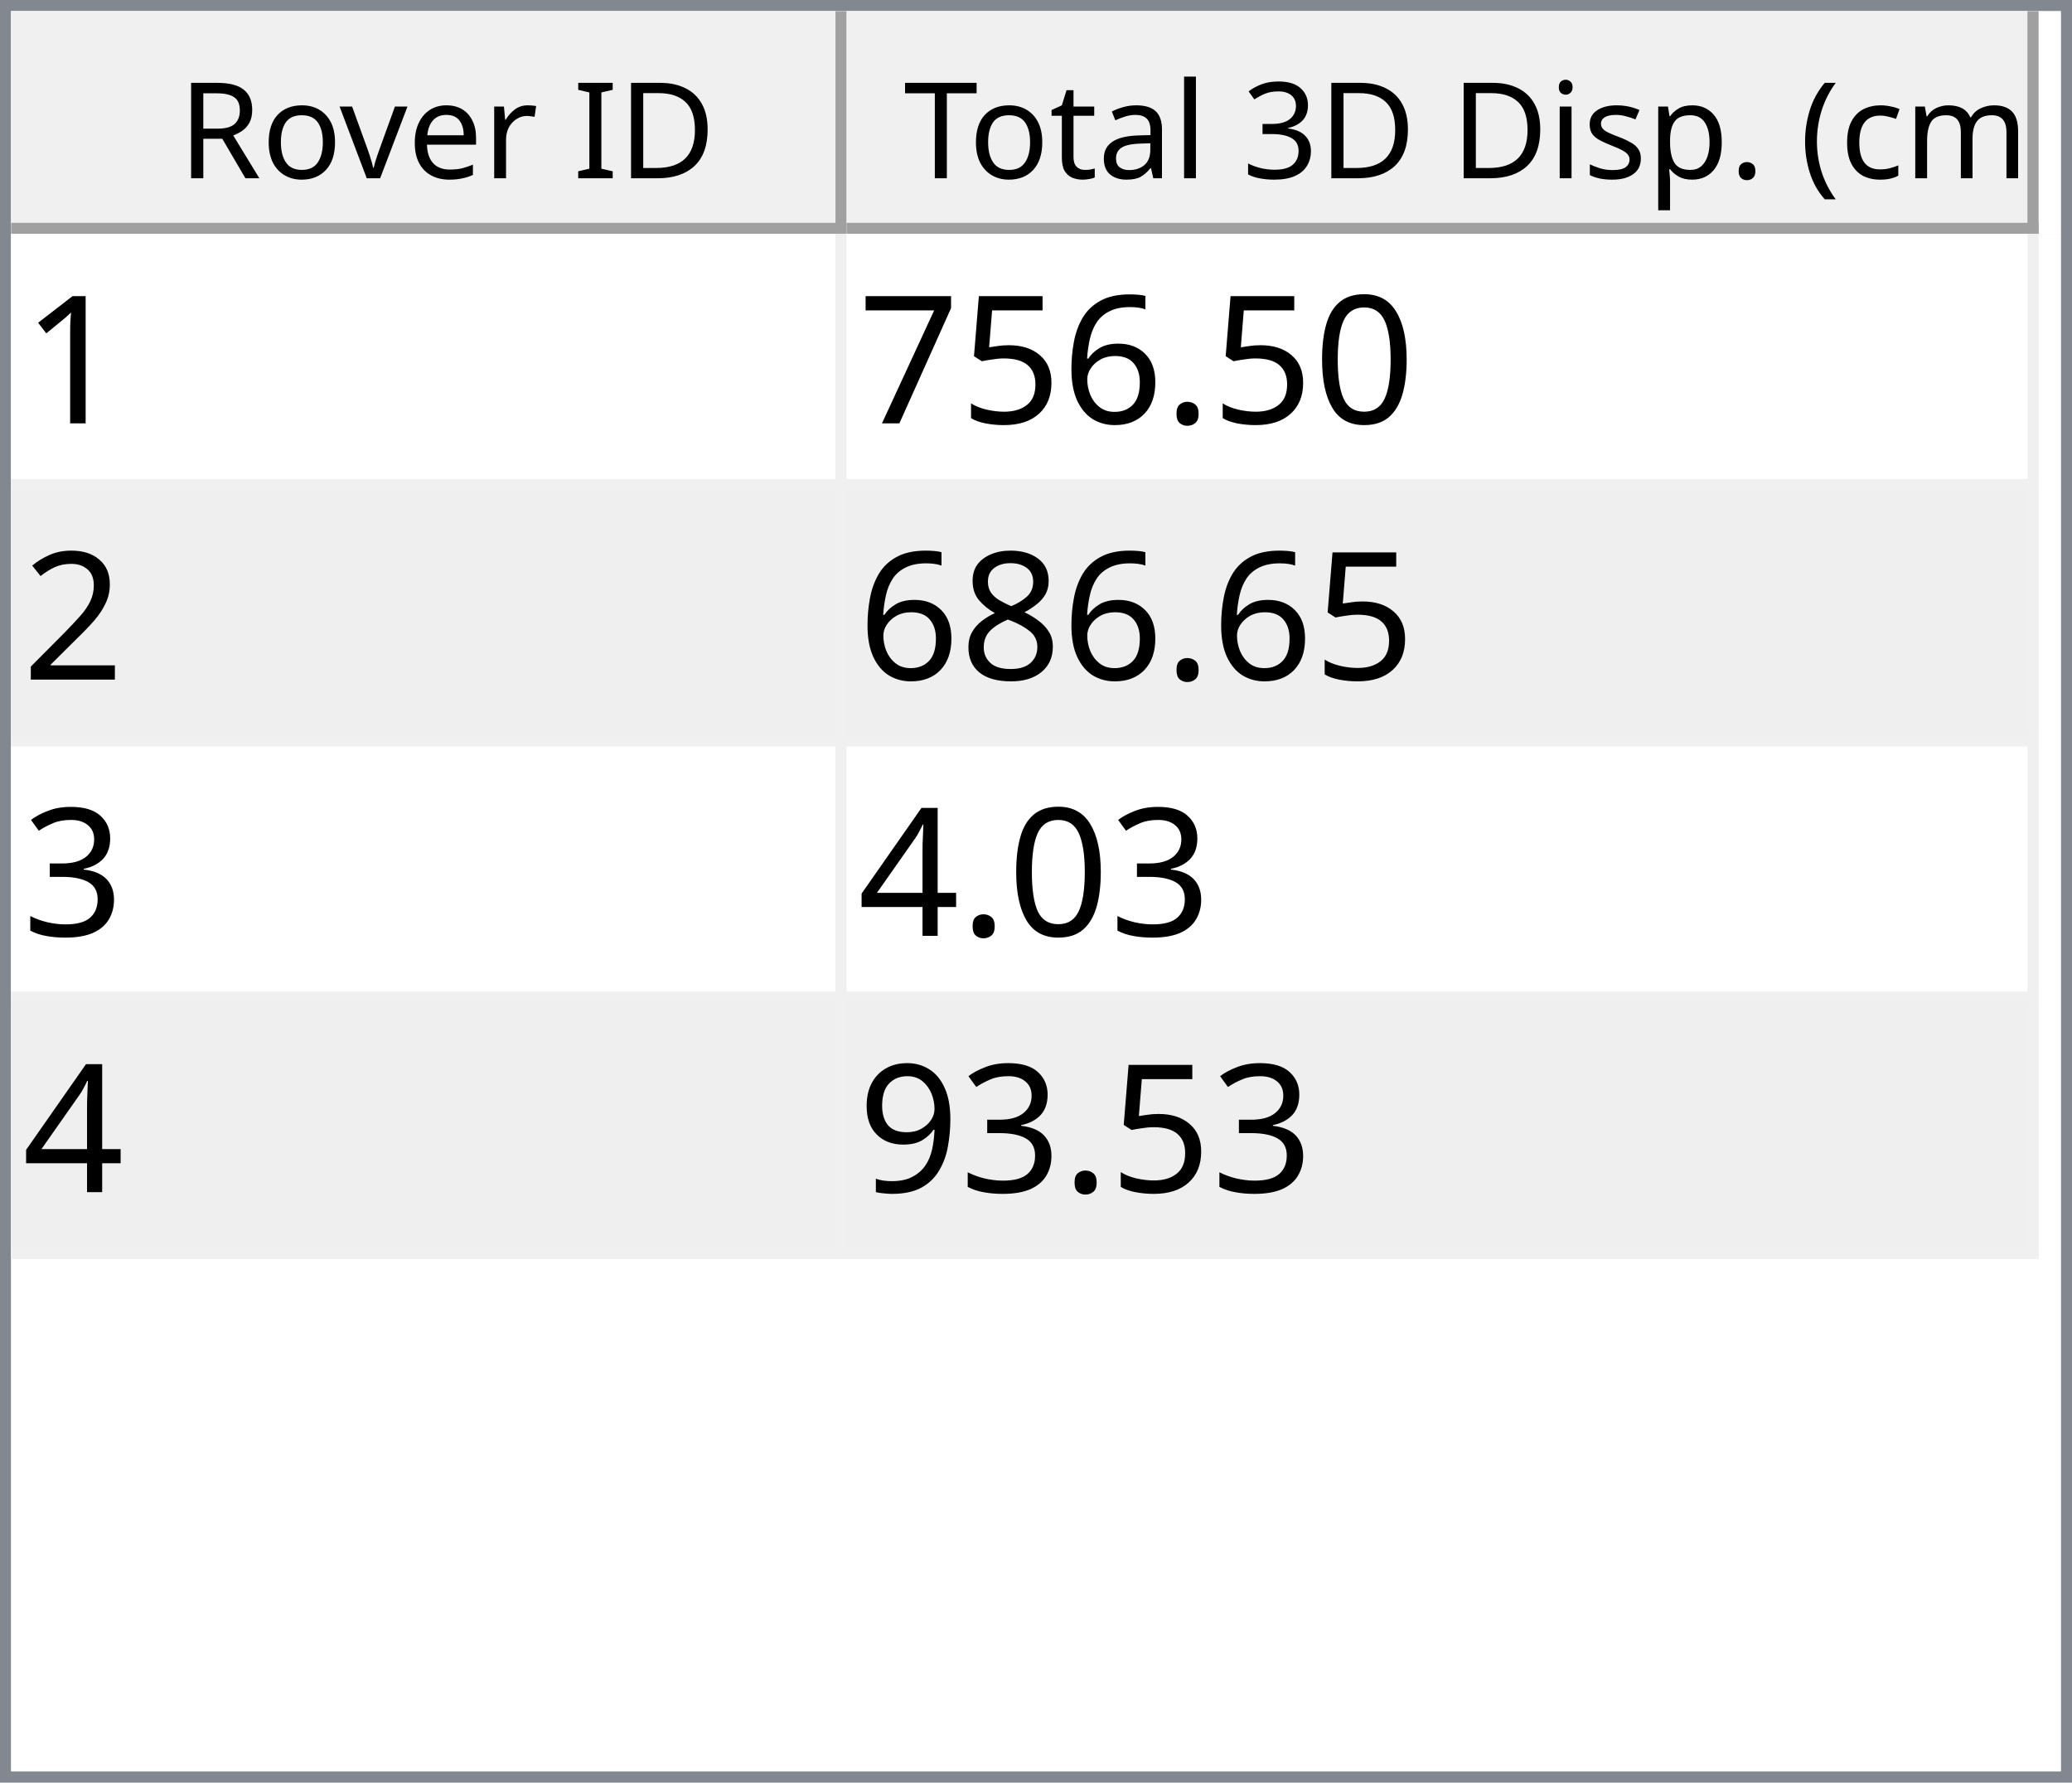
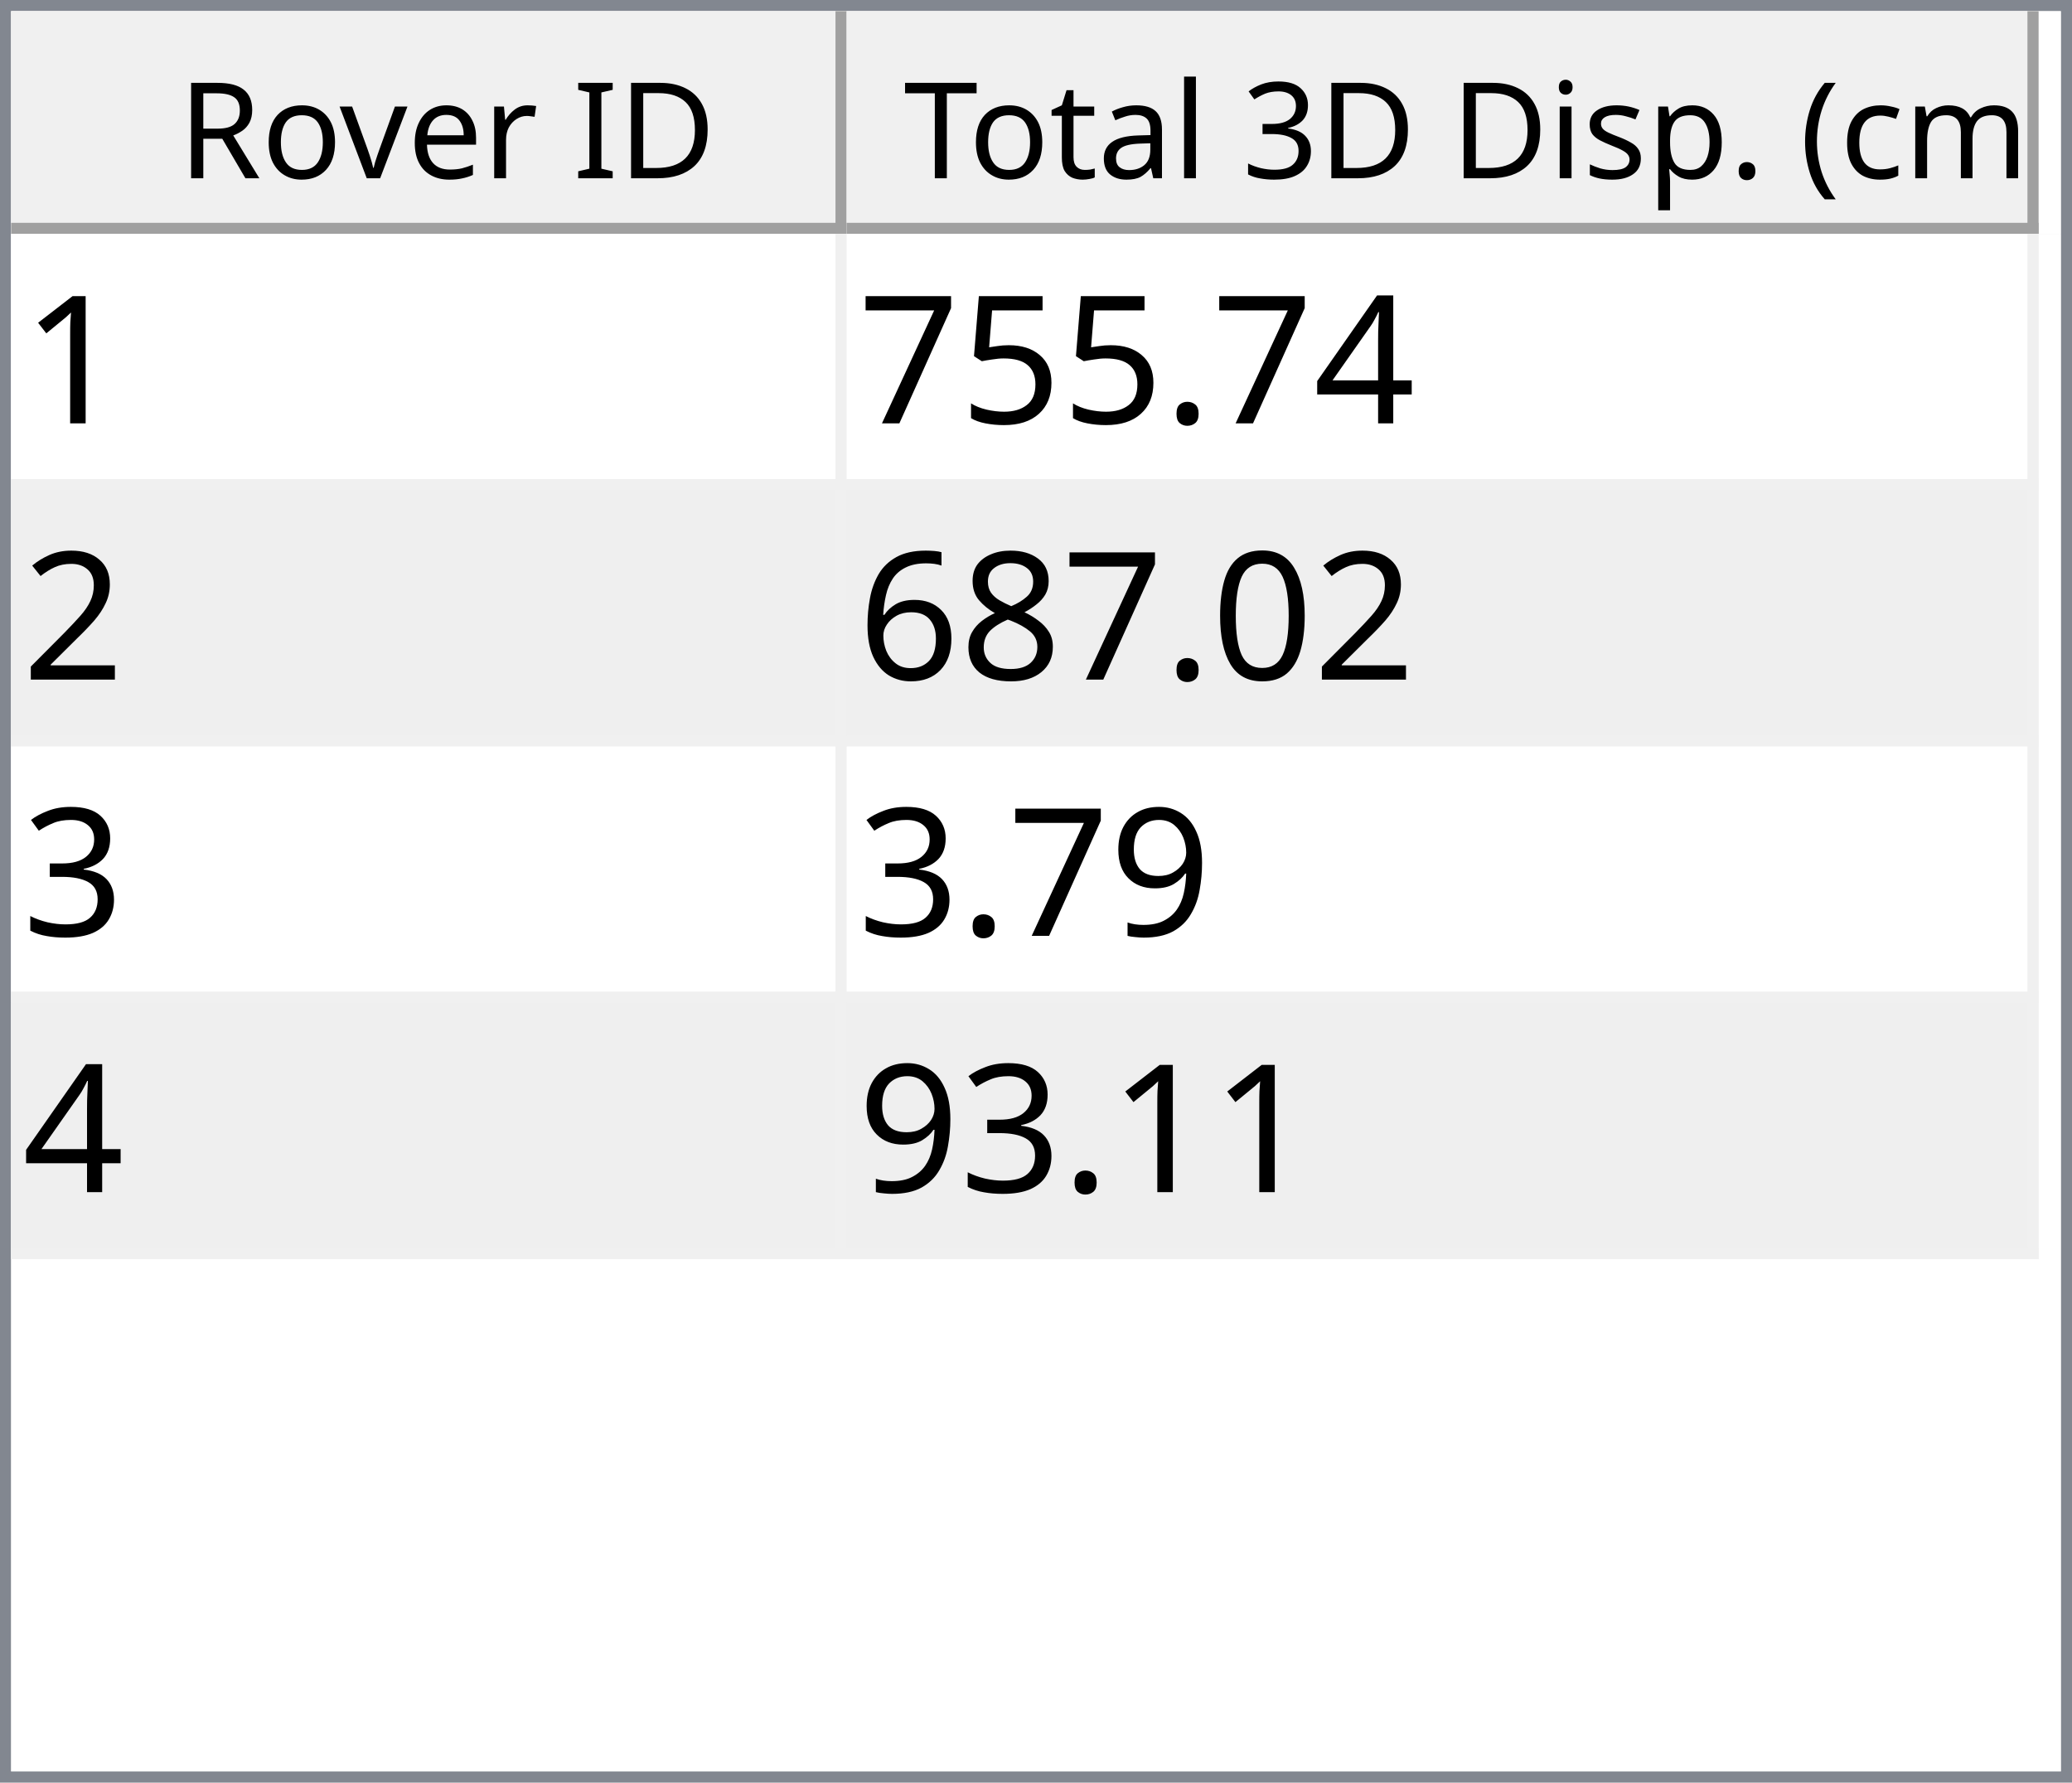
<svg xmlns="http://www.w3.org/2000/svg" style="fill-opacity:1; color-rendering:auto; color-interpolation:auto; text-rendering:auto; stroke:black; stroke-linecap:square; stroke-miterlimit:10; shape-rendering:auto; stroke-opacity:1; fill:black; stroke-dasharray:none; font-weight:normal; stroke-width:1; font-family:'Dialog'; font-style:normal; stroke-linejoin:miter; font-size:12px; stroke-dashoffset:0; image-rendering:auto;" width="186" height="160">
  <defs id="genericDefs" />
  <g>
    <defs id="defs1">
      <clipPath clipPathUnits="userSpaceOnUse" id="clipPath1">
        <path d="M0 0 L186 0 L186 160 L0 160 L0 0 Z" />
      </clipPath>
      <clipPath clipPathUnits="userSpaceOnUse" id="clipPath2">
        <path d="M0 0 L0 160 L186 160 L186 0 Z" />
      </clipPath>
      <clipPath clipPathUnits="userSpaceOnUse" id="clipPath3">
        <path d="M0 0 L0 20 L184 20 L184 0 Z" />
      </clipPath>
      <clipPath clipPathUnits="userSpaceOnUse" id="clipPath4">
        <path d="M0 0 L0 20 L75 20 L75 0 Z" />
      </clipPath>
      <clipPath clipPathUnits="userSpaceOnUse" id="clipPath5">
        <path d="M1 1 L1 19 L74 19 L74 1 Z" />
      </clipPath>
      <clipPath clipPathUnits="userSpaceOnUse" id="clipPath6">
        <path d="M0 0 L0 18 L73 18 L73 0 Z" />
      </clipPath>
      <clipPath clipPathUnits="userSpaceOnUse" id="clipPath7">
        <path d="M-0.5 -0.5 L-0.5 19.5 L74.5 19.5 L74.5 -0.5 Z" />
      </clipPath>
      <clipPath clipPathUnits="userSpaceOnUse" id="clipPath8">
        <path d="M0 0 L0 20 L107 20 L107 0 Z" />
      </clipPath>
      <clipPath clipPathUnits="userSpaceOnUse" id="clipPath9">
        <path d="M1 1 L1 19 L106 19 L106 1 Z" />
      </clipPath>
      <clipPath clipPathUnits="userSpaceOnUse" id="clipPath10">
        <path d="M0 0 L0 18 L105 18 L105 0 Z" />
      </clipPath>
      <clipPath clipPathUnits="userSpaceOnUse" id="clipPath11">
        <path d="M-0.5 -0.5 L-0.5 19.5 L106.5 19.5 L106.5 -0.5 Z" />
      </clipPath>
      <clipPath clipPathUnits="userSpaceOnUse" id="clipPath12">
        <path d="M0 0 L0 138 L184 138 L184 0 Z" />
      </clipPath>
      <clipPath clipPathUnits="userSpaceOnUse" id="clipPath13">
        <path d="M0 0 L0 92 L182 92 L182 0 Z" />
      </clipPath>
      <clipPath clipPathUnits="userSpaceOnUse" id="clipPath14">
        <path d="M-0.5 -0.5 L-0.5 91.5 L181.5 91.5 L181.5 -0.5 Z" />
      </clipPath>
      <clipPath clipPathUnits="userSpaceOnUse" id="clipPath15">
        <path d="M0 0 L0 22 L74 22 L74 0 Z" />
      </clipPath>
      <clipPath clipPathUnits="userSpaceOnUse" id="clipPath16">
        <path d="M0 0 L0 22 L106 22 L106 0 Z" />
      </clipPath>
      <font horiz-adv-x="64.551" id="font1">
        <font-face ascent="107.91" descent="25.098" units-per-em="100" style="font-style:normal; font-family:Segoe UI; font-weight:normal;" />
        <missing-glyph horiz-adv-x="64.551" d="M8.109 0 L8.109 68.266 L56.453 68.266 L56.453 0 L8.109 0 ZM15.328 7.234 L49.219 7.234 L49.219 61.031 L15.328 61.031 L15.328 7.234 Z" />
        <glyph unicode="D" horiz-adv-x="70.117" d="M9.188 0 L9.188 70.016 L28.516 70.016 Q65.531 70.016 65.531 35.891 Q65.531 19.672 55.25 9.836 Q44.969 0 27.734 0 L9.188 0 ZM17.391 62.594 L17.391 7.422 L27.828 7.422 Q41.609 7.422 49.273 14.797 Q56.938 22.172 56.938 35.688 Q56.938 62.594 28.328 62.594 L17.391 62.594 Z" />
        <glyph unicode="I" horiz-adv-x="26.611" d="M17.391 0 L9.188 0 L9.188 70.016 L17.391 70.016 L17.391 0 Z" />
        <glyph unicode=" " horiz-adv-x="27.393" d="" />
        <glyph unicode="r" horiz-adv-x="34.766" d="M34.188 41.891 Q32.078 43.5 28.125 43.5 Q23 43.5 19.555 38.672 Q16.109 33.844 16.109 25.484 L16.109 0 L8.109 0 L8.109 50 L16.109 50 L16.109 39.703 L16.312 39.703 Q18.016 44.969 21.531 47.922 Q25.047 50.875 29.391 50.875 Q32.516 50.875 34.188 50.203 L34.188 41.891 Z" />
        <glyph unicode="e" horiz-adv-x="52.295" d="M48.297 23 L12.984 23 Q13.188 14.656 17.484 10.109 Q21.781 5.562 29.297 5.562 Q37.75 5.562 44.828 11.141 L44.828 3.609 Q38.234 -1.172 27.391 -1.172 Q16.797 -1.172 10.742 5.641 Q4.688 12.453 4.688 24.812 Q4.688 36.469 11.305 43.82 Q17.922 51.172 27.734 51.172 Q37.547 51.172 42.922 44.828 Q48.297 38.484 48.297 27.203 L48.297 23 ZM40.094 29.781 Q40.047 36.719 36.75 40.578 Q33.453 44.438 27.594 44.438 Q21.922 44.438 17.969 40.383 Q14.016 36.328 13.094 29.781 L40.094 29.781 Z" />
        <glyph unicode="v" horiz-adv-x="47.9" d="M47.406 50 L27.484 0 L19.625 0 L0.688 50 L9.469 50 L22.172 13.672 Q23.578 9.672 23.922 6.688 L24.125 6.688 Q24.609 10.453 25.688 13.484 L38.969 50 L47.406 50 Z" />
        <glyph unicode="o" horiz-adv-x="58.594" d="M29 -1.172 Q17.922 -1.172 11.305 5.836 Q4.688 12.844 4.688 24.422 Q4.688 37.016 11.57 44.094 Q18.453 51.172 30.172 51.172 Q41.359 51.172 47.633 44.289 Q53.906 37.406 53.906 25.203 Q53.906 13.234 47.141 6.031 Q40.375 -1.172 29 -1.172 ZM29.594 44.438 Q21.875 44.438 17.383 39.188 Q12.891 33.938 12.891 24.703 Q12.891 15.828 17.43 10.695 Q21.969 5.562 29.594 5.562 Q37.359 5.562 41.531 10.594 Q45.703 15.625 45.703 24.906 Q45.703 34.281 41.531 39.359 Q37.359 44.438 29.594 44.438 Z" />
        <glyph unicode="R" horiz-adv-x="59.814" d="M59.375 0 L49.609 0 L37.891 19.625 Q36.281 22.359 34.766 24.289 Q33.25 26.219 31.664 27.438 Q30.078 28.656 28.25 29.219 Q26.422 29.781 24.125 29.781 L17.391 29.781 L17.391 0 L9.188 0 L9.188 70.016 L30.078 70.016 Q34.672 70.016 38.555 68.867 Q42.438 67.719 45.289 65.375 Q48.141 63.031 49.758 59.547 Q51.375 56.062 51.375 51.375 Q51.375 47.703 50.273 44.656 Q49.172 41.609 47.148 39.211 Q45.125 36.812 42.266 35.133 Q39.406 33.453 35.844 32.516 L35.844 32.328 Q37.594 31.547 38.891 30.547 Q40.188 29.547 41.359 28.18 Q42.531 26.812 43.68 25.078 Q44.828 23.344 46.234 21.047 L59.375 0 ZM17.391 62.594 L17.391 37.203 L28.516 37.203 Q31.594 37.203 34.203 38.133 Q36.812 39.062 38.719 40.797 Q40.625 42.531 41.703 45.047 Q42.781 47.562 42.781 50.688 Q42.781 56.297 39.141 59.445 Q35.5 62.594 28.609 62.594 L17.391 62.594 Z" />
        <glyph unicode=")" horiz-adv-x="30.176" d="M8.297 -15.922 L1.172 -15.922 Q16.406 2.344 16.406 26.812 Q16.406 51.469 1.078 70.016 L8.297 70.016 Q23.531 52.156 23.531 26.703 Q23.531 1.375 8.297 -15.922 Z" />
        <glyph unicode="m" horiz-adv-x="86.133" d="M79.109 0 L71.094 0 L71.094 28.719 Q71.094 37.016 68.531 40.727 Q65.969 44.438 59.906 44.438 Q54.781 44.438 51.195 39.75 Q47.609 35.062 47.609 28.516 L47.609 0 L39.594 0 L39.594 29.688 Q39.594 44.438 28.219 44.438 Q22.953 44.438 19.531 40.016 Q16.109 35.594 16.109 28.516 L16.109 0 L8.109 0 L8.109 50 L16.109 50 L16.109 42.094 L16.312 42.094 Q21.625 51.172 31.844 51.172 Q36.969 51.172 40.773 48.312 Q44.578 45.453 46 40.828 Q51.562 51.172 62.594 51.172 Q79.109 51.172 79.109 30.812 L79.109 0 Z" />
        <glyph unicode="c" horiz-adv-x="46.191" d="M42.188 2.297 Q36.422 -1.172 28.516 -1.172 Q17.828 -1.172 11.258 5.789 Q4.688 12.75 4.688 23.828 Q4.688 36.188 11.766 43.68 Q18.844 51.172 30.672 51.172 Q37.25 51.172 42.281 48.734 L42.281 40.531 Q36.719 44.438 30.375 44.438 Q22.703 44.438 17.797 38.945 Q12.891 33.453 12.891 24.516 Q12.891 15.719 17.508 10.641 Q22.125 5.562 29.891 5.562 Q36.422 5.562 42.188 9.906 L42.188 2.297 Z" />
        <glyph unicode="(" horiz-adv-x="30.176" d="M29.109 -15.922 L21.969 -15.922 Q6.844 1.375 6.844 26.703 Q6.844 52.156 21.969 70.016 L29.203 70.016 Q13.875 51.469 13.875 26.812 Q13.875 2.344 29.109 -15.922 Z" />
        <glyph unicode="." horiz-adv-x="21.68" d="M10.891 -1.078 Q8.641 -1.078 7.055 0.539 Q5.469 2.156 5.469 4.391 Q5.469 6.641 7.055 8.273 Q8.641 9.906 10.891 9.906 Q13.188 9.906 14.797 8.273 Q16.406 6.641 16.406 4.391 Q16.406 2.156 14.797 0.539 Q13.188 -1.078 10.891 -1.078 Z" />
        <glyph unicode="p" horiz-adv-x="58.789" d="M16.312 7.234 L16.109 7.234 L16.109 -23 L8.109 -23 L8.109 50 L16.109 50 L16.109 41.219 L16.312 41.219 Q22.219 51.172 33.594 51.172 Q43.266 51.172 48.688 44.461 Q54.109 37.75 54.109 26.469 Q54.109 13.922 48 6.375 Q41.891 -1.172 31.297 -1.172 Q21.578 -1.172 16.312 7.234 ZM16.109 27.391 L16.109 20.406 Q16.109 14.203 20.141 9.883 Q24.172 5.562 30.375 5.562 Q37.641 5.562 41.773 11.133 Q45.906 16.703 45.906 26.609 Q45.906 34.969 42.047 39.703 Q38.188 44.438 31.594 44.438 Q24.609 44.438 20.359 39.578 Q16.109 34.719 16.109 27.391 Z" />
        <glyph unicode="s" horiz-adv-x="42.432" d="M5.078 1.812 L5.078 10.406 Q11.625 5.562 19.484 5.562 Q30.031 5.562 30.031 12.594 Q30.031 14.594 29.125 15.992 Q28.219 17.391 26.68 18.461 Q25.141 19.531 23.07 20.383 Q21 21.234 18.609 22.172 Q15.281 23.484 12.766 24.828 Q10.25 26.172 8.57 27.859 Q6.891 29.547 6.031 31.695 Q5.172 33.844 5.172 36.719 Q5.172 40.234 6.789 42.945 Q8.406 45.656 11.086 47.484 Q13.766 49.312 17.211 50.242 Q20.656 51.172 24.312 51.172 Q30.812 51.172 35.938 48.922 L35.938 40.828 Q30.422 44.438 23.25 44.438 Q21 44.438 19.195 43.922 Q17.391 43.406 16.094 42.477 Q14.797 41.547 14.086 40.258 Q13.375 38.969 13.375 37.406 Q13.375 35.453 14.086 34.133 Q14.797 32.812 16.164 31.789 Q17.531 30.766 19.484 29.938 Q21.438 29.109 23.922 28.125 Q27.25 26.859 29.883 25.516 Q32.516 24.172 34.375 22.484 Q36.234 20.797 37.234 18.602 Q38.234 16.406 38.234 13.375 Q38.234 9.672 36.602 6.938 Q34.969 4.203 32.234 2.398 Q29.5 0.594 25.93 -0.289 Q22.359 -1.172 18.453 -1.172 Q10.75 -1.172 5.078 1.812 Z" />
        <glyph unicode="i" horiz-adv-x="24.219" d="M12.203 62.703 Q10.062 62.703 8.547 64.164 Q7.031 65.625 7.031 67.875 Q7.031 70.125 8.547 71.609 Q10.062 73.094 12.203 73.094 Q14.406 73.094 15.945 71.609 Q17.484 70.125 17.484 67.875 Q17.484 65.719 15.945 64.211 Q14.406 62.703 12.203 62.703 ZM16.109 0 L8.109 0 L8.109 50 L16.109 50 L16.109 0 Z" />
        <glyph unicode="3" horiz-adv-x="53.906" d="M46.531 19.828 Q46.531 15.094 44.75 11.211 Q42.969 7.328 39.719 4.57 Q36.469 1.812 31.93 0.297 Q27.391 -1.219 21.922 -1.219 Q11.922 -1.219 6 2.594 L6 11.188 Q13.094 5.609 22.219 5.609 Q25.875 5.609 28.828 6.539 Q31.781 7.469 33.906 9.227 Q36.031 10.984 37.18 13.477 Q38.328 15.969 38.328 19.094 Q38.328 32.812 18.797 32.812 L12.984 32.812 L12.984 39.594 L18.5 39.594 Q35.797 39.594 35.797 52.484 Q35.797 64.406 22.609 64.406 Q15.188 64.406 8.688 59.422 L8.688 67.188 Q15.375 71.188 24.609 71.188 Q29 71.188 32.57 69.969 Q36.141 68.75 38.68 66.555 Q41.219 64.359 42.609 61.281 Q44 58.203 44 54.5 Q44 40.672 30.031 36.719 L30.031 36.531 Q33.594 36.141 36.625 34.797 Q39.656 33.453 41.852 31.305 Q44.047 29.156 45.289 26.25 Q46.531 23.344 46.531 19.828 Z" />
        <glyph unicode="l" horiz-adv-x="24.219" d="M16.109 0 L8.109 0 L8.109 74.031 L16.109 74.031 L16.109 0 Z" />
        <glyph unicode="a" horiz-adv-x="50.879" d="M43.891 0 L35.891 0 L35.891 7.812 L35.688 7.812 Q30.469 -1.172 20.312 -1.172 Q12.844 -1.172 8.617 2.781 Q4.391 6.734 4.391 13.281 Q4.391 27.297 20.906 29.594 L35.891 31.688 Q35.891 44.438 25.594 44.438 Q16.547 44.438 9.281 38.281 L9.281 46.484 Q16.656 51.172 26.266 51.172 Q43.891 51.172 43.891 32.516 L43.891 0 ZM35.891 25.297 L23.828 23.641 Q18.266 22.859 15.43 20.875 Q12.594 18.891 12.594 13.875 Q12.594 10.203 15.211 7.883 Q17.828 5.562 22.172 5.562 Q28.125 5.562 32.008 9.742 Q35.891 13.922 35.891 20.312 L35.891 25.297 Z" />
        <glyph unicode="t" horiz-adv-x="33.887" d="M31.297 0.484 Q28.469 -1.078 23.828 -1.078 Q10.688 -1.078 10.688 13.578 L10.688 43.172 L2.094 43.172 L2.094 50 L10.688 50 L10.688 62.203 L18.703 64.797 L18.703 50 L31.297 50 L31.297 43.172 L18.703 43.172 L18.703 14.984 Q18.703 9.969 20.414 7.82 Q22.125 5.672 26.078 5.672 Q29.109 5.672 31.297 7.328 L31.297 0.484 Z" />
        <glyph unicode="T" horiz-adv-x="52.393" d="M50.594 62.594 L30.375 62.594 L30.375 0 L22.172 0 L22.172 62.594 L2 62.594 L2 70.016 L50.594 70.016 L50.594 62.594 Z" />
      </font>
      <font horiz-adv-x="75.0" id="font2">
        <font-face ascent="100.537" descent="21.973" units-per-em="100" style="font-style:normal; font-family:sans-serif; font-weight:normal;" />
        <missing-glyph horiz-adv-x="75.0" d="M12.5 0 L12.5 62.5 L62.5 62.5 L62.5 0 L12.5 0 ZM14.062 1.562 L60.938 1.562 L60.938 60.938 L14.062 60.938 L14.062 1.562 Z" />
        <glyph unicode="1" horiz-adv-x="55.615" d="M37.25 0 L28.469 0 L28.469 56 Q25.297 52.984 20.141 49.953 Q14.984 46.922 10.891 45.406 L10.891 53.906 Q18.266 57.375 23.781 62.305 Q29.297 67.234 31.594 71.875 L37.25 71.875 L37.25 0 Z" />
-         <glyph unicode="0" horiz-adv-x="55.615" d="M4.156 35.297 Q4.156 48 6.766 55.742 Q9.375 63.484 14.523 67.68 Q19.672 71.875 27.484 71.875 Q33.25 71.875 37.594 69.555 Q41.938 67.234 44.773 62.867 Q47.609 58.5 49.219 52.227 Q50.828 45.953 50.828 35.297 Q50.828 22.703 48.242 14.969 Q45.656 7.234 40.508 3.008 Q35.359 -1.219 27.484 -1.219 Q17.141 -1.219 11.234 6.203 Q4.156 15.141 4.156 35.297 ZM13.188 35.297 Q13.188 17.672 17.312 11.836 Q21.438 6 27.484 6 Q33.547 6 37.672 11.859 Q41.797 17.719 41.797 35.297 Q41.797 52.984 37.672 58.789 Q33.547 64.594 27.391 64.594 Q21.344 64.594 17.719 59.469 Q13.188 52.938 13.188 35.297 Z" />
+         <glyph unicode="4" horiz-adv-x="55.615" d="M32.328 0 L32.328 17.141 L1.266 17.141 L1.266 25.203 L33.938 71.578 L41.109 71.578 L41.109 25.203 L50.781 25.203 L50.781 17.141 L41.109 17.141 L41.109 0 L32.328 0 ZM32.328 25.203 L32.328 57.469 L9.906 25.203 L32.328 25.203 Z" />
        <glyph unicode="." horiz-adv-x="27.783" d="M9.078 0 L9.078 10.016 L19.094 10.016 L19.094 0 L9.078 0 Z" />
-         <glyph unicode="6" horiz-adv-x="55.615" d="M49.75 54.047 L41.016 53.375 Q39.844 58.547 37.703 60.891 Q34.125 64.656 28.906 64.656 Q24.703 64.656 21.531 62.312 Q17.391 59.281 14.992 53.469 Q12.594 47.656 12.5 36.922 Q15.672 41.75 20.266 44.094 Q24.859 46.438 29.891 46.438 Q38.672 46.438 44.852 39.969 Q51.031 33.5 51.031 23.25 Q51.031 16.5 48.125 10.719 Q45.219 4.938 40.141 1.859 Q35.062 -1.219 28.609 -1.219 Q17.625 -1.219 10.695 6.859 Q3.766 14.938 3.766 33.5 Q3.766 54.25 11.422 63.672 Q18.109 71.875 29.438 71.875 Q37.891 71.875 43.289 67.141 Q48.688 62.406 49.75 54.047 ZM13.875 23.188 Q13.875 18.656 15.797 14.508 Q17.719 10.359 21.188 8.18 Q24.656 6 28.469 6 Q34.031 6 38.039 10.492 Q42.047 14.984 42.047 22.703 Q42.047 30.125 38.086 34.398 Q34.125 38.672 28.125 38.672 Q22.172 38.672 18.023 34.398 Q13.875 30.125 13.875 23.188 Z" />
        <glyph unicode="5" horiz-adv-x="55.615" d="M4.156 18.75 L13.375 19.531 Q14.406 12.797 18.141 9.398 Q21.875 6 27.156 6 Q33.5 6 37.891 10.789 Q42.281 15.578 42.281 23.484 Q42.281 31 38.062 35.352 Q33.844 39.703 27 39.703 Q22.75 39.703 19.336 37.773 Q15.922 35.844 13.969 32.766 L5.719 33.844 L12.641 70.609 L48.25 70.609 L48.25 62.203 L19.672 62.203 L15.828 42.969 Q22.266 47.469 29.344 47.469 Q38.719 47.469 45.164 40.969 Q51.609 34.469 51.609 24.266 Q51.609 14.547 45.953 7.469 Q39.062 -1.219 27.156 -1.219 Q17.391 -1.219 11.211 4.25 Q5.031 9.719 4.156 18.75 Z" />
        <glyph unicode="7" horiz-adv-x="55.615" d="M4.734 62.203 L4.734 70.656 L51.078 70.656 L51.078 63.812 Q44.234 56.547 37.523 44.484 Q30.812 32.422 27.156 19.672 Q24.516 10.688 23.781 0 L14.75 0 Q14.891 8.453 18.062 20.414 Q21.234 32.375 27.172 43.484 Q33.109 54.594 39.797 62.203 L4.734 62.203 Z" />
        <glyph unicode="2" horiz-adv-x="55.615" d="M50.344 8.453 L50.344 0 L3.031 0 Q2.938 3.172 4.047 6.109 Q5.859 10.938 9.836 15.625 Q13.812 20.312 21.344 26.469 Q33.016 36.031 37.117 41.625 Q41.219 47.219 41.219 52.203 Q41.219 57.422 37.477 61.008 Q33.734 64.594 27.734 64.594 Q21.391 64.594 17.578 60.789 Q13.766 56.984 13.719 50.25 L4.688 51.172 Q5.609 61.281 11.664 66.578 Q17.719 71.875 27.938 71.875 Q38.234 71.875 44.242 66.164 Q50.25 60.453 50.25 52 Q50.25 47.703 48.492 43.555 Q46.734 39.406 42.656 34.812 Q38.578 30.219 29.109 22.219 Q21.188 15.578 18.945 13.211 Q16.703 10.844 15.234 8.453 L50.344 8.453 Z" />
+         <glyph unicode="0" horiz-adv-x="55.615" d="M4.156 35.297 Q4.156 48 6.766 55.742 Q9.375 63.484 14.523 67.68 Q19.672 71.875 27.484 71.875 Q33.25 71.875 37.594 69.555 Q41.938 67.234 44.773 62.867 Q47.609 58.5 49.219 52.227 Q50.828 45.953 50.828 35.297 Q50.828 22.703 48.242 14.969 Q45.656 7.234 40.508 3.008 Q35.359 -1.219 27.484 -1.219 Q17.141 -1.219 11.234 6.203 Q4.156 15.141 4.156 35.297 ZM13.188 35.297 Q13.188 17.672 17.312 11.836 Q21.438 6 27.484 6 Q33.547 6 37.672 11.859 Q41.797 17.719 41.797 35.297 Q41.797 52.984 37.672 58.789 Q33.547 64.594 27.391 64.594 Q21.344 64.594 17.719 59.469 Q13.188 52.938 13.188 35.297 Z" />
        <glyph unicode="8" horiz-adv-x="55.615" d="M17.672 38.812 Q12.203 40.828 9.57 44.539 Q6.938 48.25 6.938 53.422 Q6.938 61.234 12.555 66.555 Q18.172 71.875 27.484 71.875 Q36.859 71.875 42.578 66.43 Q48.297 60.984 48.297 53.172 Q48.297 48.188 45.68 44.508 Q43.062 40.828 37.75 38.812 Q44.344 36.672 47.781 31.883 Q51.219 27.094 51.219 20.453 Q51.219 11.281 44.727 5.031 Q38.234 -1.219 27.641 -1.219 Q17.047 -1.219 10.547 5.055 Q4.047 11.328 4.047 20.703 Q4.047 27.688 7.594 32.398 Q11.141 37.109 17.672 38.812 ZM15.922 53.719 Q15.922 48.641 19.195 45.414 Q22.469 42.188 27.688 42.188 Q32.766 42.188 36.016 45.383 Q39.266 48.578 39.266 53.219 Q39.266 58.062 35.914 61.359 Q32.562 64.656 27.594 64.656 Q22.562 64.656 19.242 61.43 Q15.922 58.203 15.922 53.719 ZM13.094 20.656 Q13.094 16.891 14.875 13.375 Q16.656 9.859 20.172 7.93 Q23.688 6 27.734 6 Q34.031 6 38.133 10.055 Q42.234 14.109 42.234 20.359 Q42.234 26.703 38.016 30.859 Q33.797 35.016 27.438 35.016 Q21.234 35.016 17.164 30.914 Q13.094 26.812 13.094 20.656 Z" />
+         <glyph unicode="6" horiz-adv-x="55.615" d="M49.75 54.047 L41.016 53.375 Q39.844 58.547 37.703 60.891 Q34.125 64.656 28.906 64.656 Q24.703 64.656 21.531 62.312 Q17.391 59.281 14.992 53.469 Q12.594 47.656 12.5 36.922 Q15.672 41.75 20.266 44.094 Q24.859 46.438 29.891 46.438 Q38.672 46.438 44.852 39.969 Q51.031 33.5 51.031 23.25 Q51.031 16.5 48.125 10.719 Q45.219 4.938 40.141 1.859 Q35.062 -1.219 28.609 -1.219 Q17.625 -1.219 10.695 6.859 Q3.766 14.938 3.766 33.5 Q3.766 54.25 11.422 63.672 Q18.109 71.875 29.438 71.875 Q37.891 71.875 43.289 67.141 Q48.688 62.406 49.75 54.047 ZM13.875 23.188 Q13.875 18.656 15.797 14.508 Q17.719 10.359 21.188 8.18 Q24.656 6 28.469 6 Q34.031 6 38.039 10.492 Q42.047 14.984 42.047 22.703 Q42.047 30.125 38.086 34.398 Q34.125 38.672 28.125 38.672 Q22.172 38.672 18.023 34.398 Q13.875 30.125 13.875 23.188 Z" />
        <glyph unicode="3" horiz-adv-x="55.615" d="M4.203 18.891 L12.984 20.062 Q14.5 12.594 18.141 9.297 Q21.781 6 27 6 Q33.203 6 37.477 10.297 Q41.75 14.594 41.75 20.953 Q41.75 27 37.797 30.93 Q33.844 34.859 27.734 34.859 Q25.25 34.859 21.531 33.891 L22.516 41.609 Q23.391 41.5 23.922 41.5 Q29.547 41.5 34.039 44.43 Q38.531 47.359 38.531 53.469 Q38.531 58.297 35.258 61.477 Q31.984 64.656 26.812 64.656 Q21.688 64.656 18.266 61.43 Q14.844 58.203 13.875 51.766 L5.078 53.328 Q6.688 62.156 12.398 67.016 Q18.109 71.875 26.609 71.875 Q32.469 71.875 37.398 69.359 Q42.328 66.844 44.945 62.5 Q47.562 58.156 47.562 53.266 Q47.562 48.641 45.07 44.828 Q42.578 41.016 37.703 38.766 Q44.047 37.312 47.562 32.695 Q51.078 28.078 51.078 21.141 Q51.078 11.766 44.242 5.25 Q37.406 -1.266 26.953 -1.266 Q17.531 -1.266 11.305 4.352 Q5.078 9.969 4.203 18.891 Z" />
-         <glyph unicode="4" horiz-adv-x="55.615" d="M32.328 0 L32.328 17.141 L1.266 17.141 L1.266 25.203 L33.938 71.578 L41.109 71.578 L41.109 25.203 L50.781 25.203 L50.781 17.141 L41.109 17.141 L41.109 0 L32.328 0 ZM32.328 25.203 L32.328 57.469 L9.906 25.203 L32.328 25.203 Z" />
        <glyph unicode="9" horiz-adv-x="55.615" d="M5.469 16.547 L13.922 17.328 Q14.984 11.375 18.016 8.688 Q21.047 6 25.781 6 Q29.828 6 32.883 7.859 Q35.938 9.719 37.891 12.82 Q39.844 15.922 41.164 21.195 Q42.484 26.469 42.484 31.938 Q42.484 32.516 42.438 33.688 Q39.797 29.5 35.234 26.883 Q30.672 24.266 25.344 24.266 Q16.453 24.266 10.305 30.711 Q4.156 37.156 4.156 47.703 Q4.156 58.594 10.578 65.234 Q17 71.875 26.656 71.875 Q33.641 71.875 39.43 68.117 Q45.219 64.359 48.219 57.398 Q51.219 50.438 51.219 37.25 Q51.219 23.531 48.242 15.406 Q45.266 7.281 39.383 3.031 Q33.5 -1.219 25.594 -1.219 Q17.188 -1.219 11.867 3.445 Q6.547 8.109 5.469 16.547 ZM41.453 48.141 Q41.453 55.719 37.43 60.156 Q33.406 64.594 27.734 64.594 Q21.875 64.594 17.531 59.812 Q13.188 55.031 13.188 47.406 Q13.188 40.578 17.312 36.305 Q21.438 32.031 27.484 32.031 Q33.594 32.031 37.523 36.305 Q41.453 40.578 41.453 48.141 Z" />
      </font>
    </defs>
    <g style="fill:white; stroke:white;">
      <rect x="0" y="0" width="186" style="clip-path:url(#clipPath1); stroke:none;" height="160" />
    </g>
    <g style="fill:white; text-rendering:optimizeSpeed; color-rendering:optimizeSpeed; image-rendering:optimizeSpeed; shape-rendering:crispEdges; stroke:white; color-interpolation:sRGB;">
      <rect x="0" width="186" height="160" y="0" style="stroke:none;" />
      <path style="stroke:none;" d="M0 160 L186 160 L186 0 L0 0 Z" />
    </g>
    <g style="fill:rgb(240,240,240); font-family:'Segoe UI'; stroke:rgb(240,240,240);">
      <rect x="0" y="0" width="186" style="clip-path:url(#clipPath2); stroke:none;" height="160" />
    </g>
    <g style="fill:rgb(130,135,144); font-family:'Segoe UI'; stroke:rgb(130,135,144);">
      <path d="M0 0 L186 0 L186 160 L0 160 L0 0 ZM1 1 L185 1 L185 159 L1 159 L1 1 Z" style="fill-rule:evenodd; clip-path:url(#clipPath2); stroke:none;" />
    </g>
    <g style="fill:white; font-family:'Segoe UI'; stroke:white;" transform="translate(1,1)">
      <rect x="0" y="0" width="184" style="clip-path:url(#clipPath3); stroke:none;" height="20" />
    </g>
    <g style="fill:rgb(240,240,240); font-family:'Segoe UI'; stroke:rgb(240,240,240);" transform="translate(1,1)">
      <rect x="0" y="0" width="75" style="clip-path:url(#clipPath4); stroke:none;" height="20" />
    </g>
    <g style="font-family:'Segoe UI';" transform="translate(2,2)">
      <text x="14" xml:space="preserve" y="14" style="clip-path:url(#clipPath6); stroke:none;">Rover ID</text>
    </g>
    <g style="fill:rgb(160,160,160); font-family:'Segoe UI'; stroke:rgb(160,160,160); stroke-linejoin:bevel;" transform="translate(1.5,1.5)">
      <line x1="74" x2="74" y1="0" style="fill:none; clip-path:url(#clipPath7);" y2="19" />
    </g>
    <g style="fill:rgb(160,160,160); font-family:'Segoe UI'; stroke:rgb(160,160,160); stroke-linejoin:bevel;" transform="matrix(1,0,0,1,1,1) translate(0.5,0.5)">
      <line x1="0" x2="74" y1="19" style="fill:none; clip-path:url(#clipPath7);" y2="19" />
    </g>
    <g style="fill:rgb(240,240,240); font-family:'Segoe UI'; stroke:rgb(240,240,240);" transform="translate(76,1)">
      <rect x="0" y="0" width="107" style="clip-path:url(#clipPath8); stroke:none;" height="20" />
    </g>
    <g style="font-family:'Segoe UI';" transform="translate(77,2)">
      <text x="1" xml:space="preserve" y="14" style="clip-path:url(#clipPath10); stroke:none;"> Total 3D Disp. (cm)</text>
    </g>
    <g style="fill:rgb(160,160,160); font-family:'Segoe UI'; stroke:rgb(160,160,160); stroke-linejoin:bevel;" transform="translate(76.5,1.5)">
      <line x1="106" x2="106" y1="0" style="fill:none; clip-path:url(#clipPath11);" y2="19" />
    </g>
    <g style="fill:rgb(160,160,160); font-family:'Segoe UI'; stroke:rgb(160,160,160); stroke-linejoin:bevel;" transform="matrix(1,0,0,1,76,1) translate(0.5,0.5)">
      <line x1="0" x2="106" y1="19" style="fill:none; clip-path:url(#clipPath11);" y2="19" />
    </g>
    <g style="fill:white; font-family:'Segoe UI'; stroke:white;" transform="translate(1,21)">
      <rect x="0" y="0" width="184" style="clip-path:url(#clipPath12); stroke:none;" height="138" />
    </g>
    <g style="fill:rgb(240,240,240); font-size:16px; font-family:sans-serif; stroke:rgb(240,240,240);" transform="translate(1,21)">
      <rect x="0" y="0" width="182" style="clip-path:url(#clipPath13); stroke:none;" height="92" />
      <line transform="translate(0.5,0.5)" x1="0" x2="181" y1="22" style="clip-path:url(#clipPath14); fill:none; stroke-linejoin:bevel;" y2="22" />
    </g>
    <g transform="matrix(1,0,0,1,1,21) translate(0.5,0.5)" style="fill:rgb(240,240,240); font-size:16px; font-family:sans-serif; stroke:rgb(240,240,240); stroke-linejoin:bevel;">
      <line x1="0" x2="181" y1="45" style="fill:none; clip-path:url(#clipPath14);" y2="45" />
    </g>
    <g transform="matrix(1,0,0,1,1,21) translate(0.5,0.5)" style="fill:rgb(240,240,240); font-size:16px; font-family:sans-serif; stroke:rgb(240,240,240); stroke-linejoin:bevel;">
      <line x1="0" x2="181" y1="68" style="fill:none; clip-path:url(#clipPath14);" y2="68" />
    </g>
    <g transform="matrix(1,0,0,1,1,21) translate(0.5,0.5)" style="fill:rgb(240,240,240); font-size:16px; font-family:sans-serif; stroke:rgb(240,240,240); stroke-linejoin:bevel;">
      <line x1="0" x2="181" y1="91" style="fill:none; clip-path:url(#clipPath14);" y2="91" />
    </g>
    <g transform="matrix(1,0,0,1,1,21) translate(0.5,0.5)" style="fill:rgb(240,240,240); font-size:16px; font-family:sans-serif; stroke:rgb(240,240,240); stroke-linejoin:bevel;">
      <line x1="74" x2="74" y1="0" style="fill:none; clip-path:url(#clipPath14);" y2="91" />
    </g>
    <g transform="matrix(1,0,0,1,1,21) translate(0.5,0.5)" style="fill:rgb(240,240,240); font-size:16px; font-family:sans-serif; stroke:rgb(240,240,240); stroke-linejoin:bevel;">
      <line x1="181" x2="181" y1="0" style="fill:none; clip-path:url(#clipPath14);" y2="91" />
    </g>
    <g style="fill:white; font-size:16px; font-family:sans-serif; stroke:white;" transform="matrix(1,0,0,1,1,21)">
      <rect x="0" y="0" width="74" style="clip-path:url(#clipPath15); stroke:none;" height="22" />
      <text x="1" y="17" style="fill:black; clip-path:url(#clipPath15); stroke:none;" xml:space="preserve">1</text>
    </g>
    <g style="fill:white; font-size:16px; font-family:sans-serif; stroke:white;" transform="matrix(1,0,0,1,1,21) translate(75,0)">
      <rect x="0" y="0" width="106" style="clip-path:url(#clipPath16); stroke:none;" height="22" />
-       <text x="1" y="17" style="fill:black; clip-path:url(#clipPath16); stroke:none;" xml:space="preserve">756.50</text>
+       <text x="1" y="17" style="fill:black; clip-path:url(#clipPath16); stroke:none;" xml:space="preserve">755.74</text>
    </g>
    <g style="fill:rgb(239,239,239); font-size:16px; font-family:sans-serif; stroke:rgb(239,239,239);" transform="matrix(1,0,0,1,1,21) translate(0,23)">
      <rect x="0" y="0" width="74" style="clip-path:url(#clipPath15); stroke:none;" height="22" />
      <text x="1" y="17" style="fill:black; clip-path:url(#clipPath15); stroke:none;" xml:space="preserve">2</text>
    </g>
    <g style="fill:rgb(239,239,239); font-size:16px; font-family:sans-serif; stroke:rgb(239,239,239);" transform="matrix(1,0,0,1,1,21) translate(75,23)">
      <rect x="0" y="0" width="106" style="clip-path:url(#clipPath16); stroke:none;" height="22" />
-       <text x="1" y="17" style="fill:black; clip-path:url(#clipPath16); stroke:none;" xml:space="preserve">686.65</text>
+       <text x="1" y="17" style="fill:black; clip-path:url(#clipPath16); stroke:none;" xml:space="preserve">687.02</text>
    </g>
    <g style="fill:white; font-size:16px; font-family:sans-serif; stroke:white;" transform="matrix(1,0,0,1,1,21) translate(0,46)">
      <rect x="0" y="0" width="74" style="clip-path:url(#clipPath15); stroke:none;" height="22" />
      <text x="1" y="17" style="fill:black; clip-path:url(#clipPath15); stroke:none;" xml:space="preserve">3</text>
    </g>
    <g style="fill:white; font-size:16px; font-family:sans-serif; stroke:white;" transform="matrix(1,0,0,1,1,21) translate(75,46)">
      <rect x="0" y="0" width="106" style="clip-path:url(#clipPath16); stroke:none;" height="22" />
-       <text x="1" y="17" style="fill:black; clip-path:url(#clipPath16); stroke:none;" xml:space="preserve">4.03</text>
+       <text x="1" y="17" style="fill:black; clip-path:url(#clipPath16); stroke:none;" xml:space="preserve">3.79</text>
    </g>
    <g style="fill:rgb(239,239,239); font-size:16px; font-family:sans-serif; stroke:rgb(239,239,239);" transform="matrix(1,0,0,1,1,21) translate(0,69)">
      <rect x="0" y="0" width="74" style="clip-path:url(#clipPath15); stroke:none;" height="22" />
      <text x="1" y="17" style="fill:black; clip-path:url(#clipPath15); stroke:none;" xml:space="preserve">4</text>
    </g>
    <g style="fill:rgb(239,239,239); font-size:16px; font-family:sans-serif; stroke:rgb(239,239,239);" transform="matrix(1,0,0,1,1,21) translate(75,69)">
      <rect x="0" y="0" width="106" style="clip-path:url(#clipPath16); stroke:none;" height="22" />
-       <text x="1" y="17" style="fill:black; clip-path:url(#clipPath16); stroke:none;" xml:space="preserve">93.53</text>
+       <text x="1" y="17" style="fill:black; clip-path:url(#clipPath16); stroke:none;" xml:space="preserve">93.11</text>
    </g>
  </g>
</svg>
